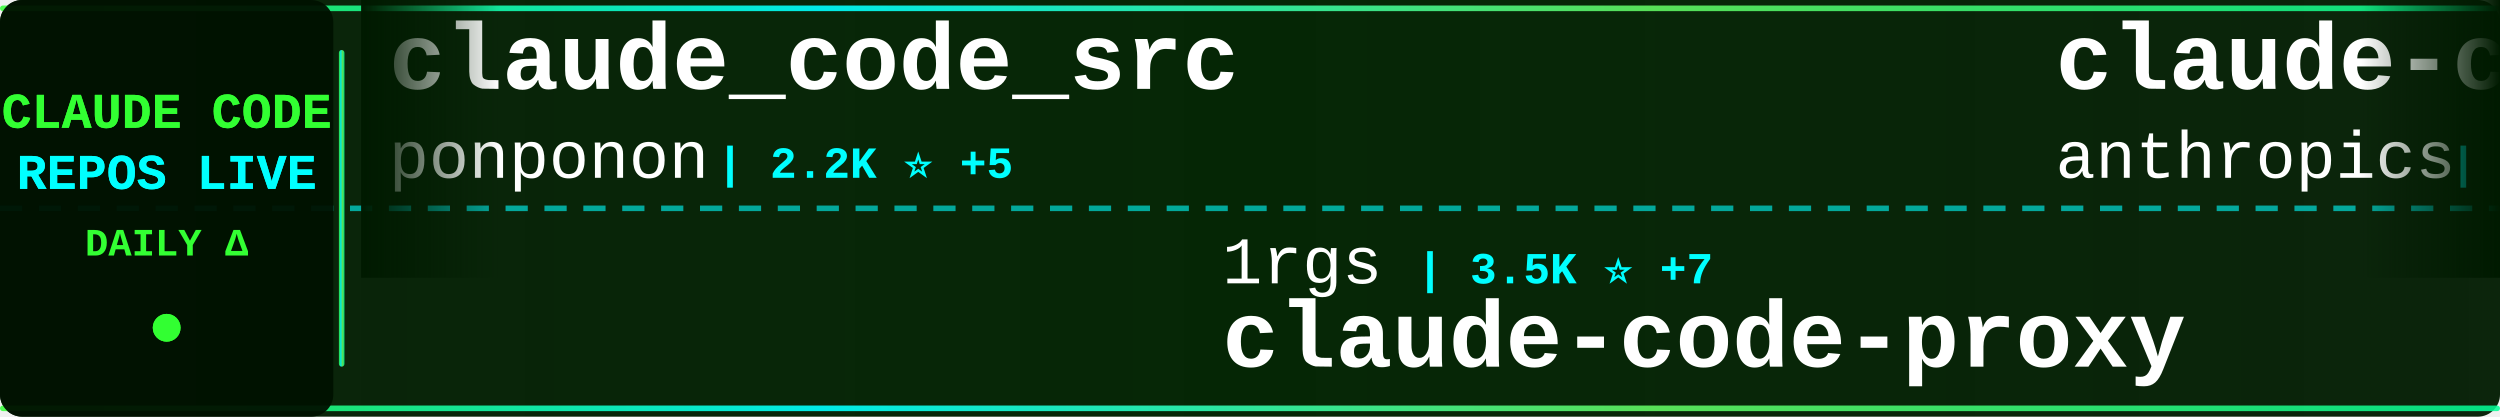
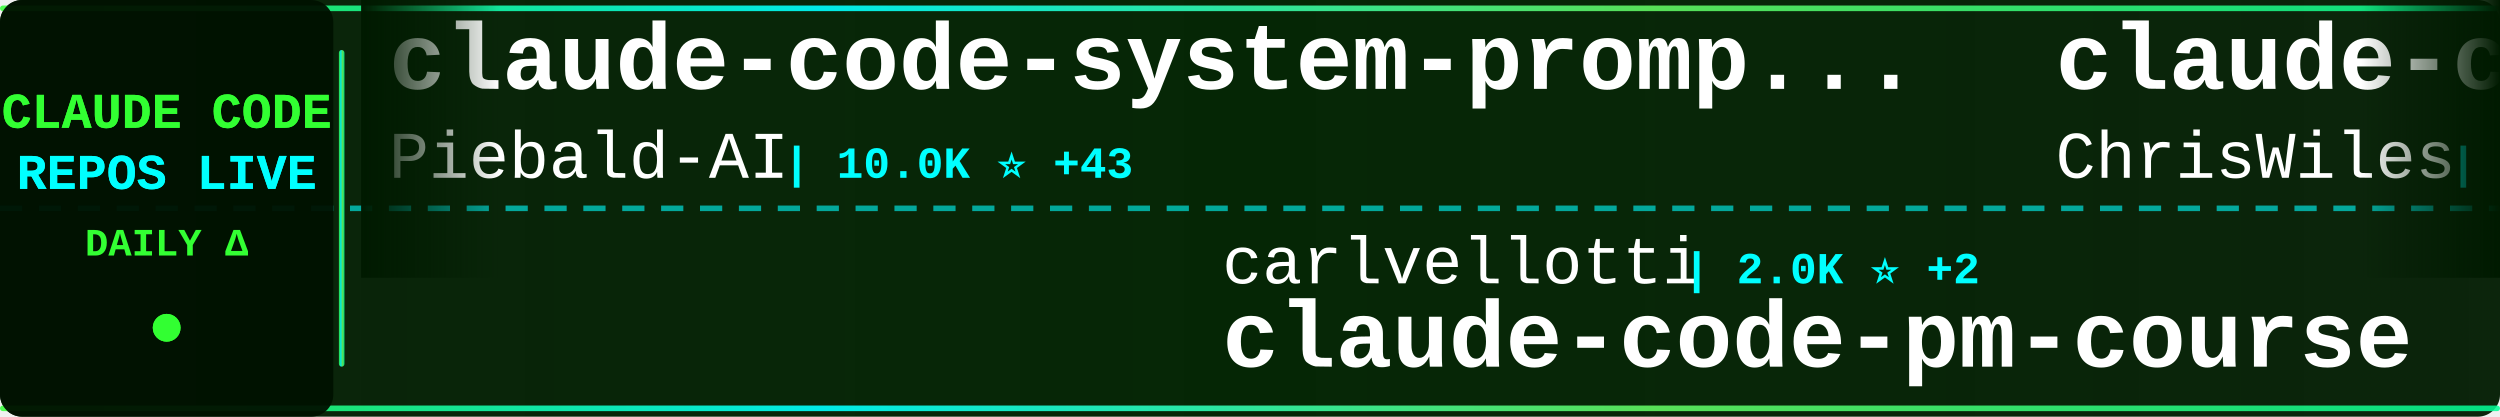
<svg xmlns="http://www.w3.org/2000/svg" width="900" height="150">
  <defs>
    <linearGradient id="tickerBg" x1="0%" y1="0%" x2="100%" y2="0%">
      <stop offset="0%" style="stop-color:#001a00;stop-opacity:0.95" />
      <stop offset="50%" style="stop-color:#002200;stop-opacity:0.98" />
      <stop offset="100%" style="stop-color:#001a00;stop-opacity:0.95" />
    </linearGradient>
    <linearGradient id="borderGrad" x1="0%" y1="0%" x2="100%" y2="0%">
      <stop offset="0%" style="stop-color:#33ff33;stop-opacity:0.85">
        <animate attributeName="stop-opacity" values="0.85;1;0.85" dur="2s" repeatCount="indefinite" />
      </stop>
      <stop offset="33%" style="stop-color:#00ffff;stop-opacity:0.9">
        <animate attributeName="stop-opacity" values="0.9;1;0.9" dur="2.2s" repeatCount="indefinite" />
      </stop>
      <stop offset="66%" style="stop-color:#66ff66;stop-opacity:0.85">
        <animate attributeName="stop-opacity" values="0.85;1;0.85" dur="1.8s" repeatCount="indefinite" />
      </stop>
      <stop offset="100%" style="stop-color:#00ff99;stop-opacity:0.85">
        <animate attributeName="stop-opacity" values="0.85;1;0.85" dur="2s" repeatCount="indefinite" />
      </stop>
    </linearGradient>
    <filter id="textGlow">
      <feGaussianBlur stdDeviation="0.1" result="coloredBlur" />
      <feMerge>
        <feMergeNode in="coloredBlur" />
        <feMergeNode in="SourceGraphic" />
      </feMerge>
    </filter>
    <filter id="metricGlow">
      <feGaussianBlur stdDeviation="0.2" result="coloredBlur" />
      <feMerge>
        <feMergeNode in="coloredBlur" />
        <feMergeNode in="SourceGraphic" />
      </feMerge>
    </filter>
    <linearGradient id="leftFade" x1="0%" y1="0%" x2="100%" y2="0%">
      <stop offset="0%" style="stop-color:#001a00;stop-opacity:1" />
      <stop offset="100%" style="stop-color:#001a00;stop-opacity:0" />
    </linearGradient>
    <linearGradient id="rightFade" x1="0%" y1="0%" x2="100%" y2="0%">
      <stop offset="0%" style="stop-color:#001a00;stop-opacity:0" />
      <stop offset="100%" style="stop-color:#001a00;stop-opacity:1" />
    </linearGradient>
  </defs>
  <rect width="900" height="150" fill="url(#tickerBg)" rx="8" />
  <rect x="0" y="2" width="900" height="2" fill="url(#borderGrad)" rx="1" />
  <rect x="0" y="146" width="900" height="2" fill="url(#borderGrad)" rx="1" />
  <line x1="0" y1="75" x2="900" y2="75" stroke="#00ffff" stroke-width="2" stroke-dasharray="8 6" opacity="0.6" />
  <rect x="0" y="0" width="120" height="150" fill="#001100" opacity="0.95" rx="8" />
  <text x="60" y="46" font-family="'Courier New', monospace" font-size="18" font-weight="bold" fill="#33ff33" text-anchor="middle" filter="url(#textGlow)">
    CLAUDE CODE
  </text>
  <text x="60" y="68" font-family="'Courier New', monospace" font-size="18" font-weight="bold" fill="#00ffff" text-anchor="middle" filter="url(#textGlow)">
    REPOS LIVE
  </text>
  <text x="60" y="92" font-family="'Courier New', monospace" font-size="14" font-weight="bold" fill="#33ff33" text-anchor="middle">
    DAILY Δ
  </text>
  <circle cx="60" cy="118" r="5" fill="#33ff33" filter="url(#metricGlow)">
    <animate attributeName="r" values="4;6;4" dur="1.5s" repeatCount="indefinite" />
    <animate attributeName="opacity" values="0.6;1;0.6" dur="1.5s" repeatCount="indefinite" />
  </circle>
  <rect x="122" y="18" width="2" height="114" fill="url(#borderGrad)" rx="1" />
  <clipPath id="tickerClip">
    <rect x="130" y="0" width="770" height="150" />
  </clipPath>
  <g clip-path="url(#tickerClip)">
    <g id="tickerItems">
      <animateTransform attributeName="transform" attributeType="XML" type="translate" from="0 0" to="-3000 0" dur="54s" repeatCount="indefinite" />
      <g transform="translate(0, 0)">
-         <text x="140" y="32" font-family="'Courier New', monospace" font-size="34" font-weight="bold" fill="#ffffff">claude_code_src</text>
-         <text x="140" y="64" font-family="'Courier New', monospace" font-size="24" font-weight="normal" fill="#ffffff" opacity="1.0">ponponon</text>
-         <text x="258" y="64" font-family="'Courier New', monospace" font-size="16" font-weight="bold" fill="#00ffff"> | 2.2K ⭐ +5</text>
+         <text x="140" y="32" font-family="'Courier New', monospace" font-size="34" font-weight="bold" fill="#ffffff">claude-code-system-promp...</text>
+         <text x="140" y="64" font-family="'Courier New', monospace" font-size="24" font-weight="normal" fill="#ffffff" opacity="1.0">Piebald-AI</text>
+         <text x="282" y="64" font-family="'Courier New', monospace" font-size="16" font-weight="bold" fill="#00ffff"> | 10.0K ⭐ +43</text>
      </g>
      <g transform="translate(300, 0)">
-         <text x="140" y="102" font-family="'Courier New', monospace" font-size="24" font-weight="normal" fill="#ffffff" opacity="1.0">1rgs</text>
-         <text x="210" y="102" font-family="'Courier New', monospace" font-size="16" font-weight="bold" fill="#00ffff"> | 3.5K ⭐ +7</text>
+         <text x="140" y="102" font-family="'Courier New', monospace" font-size="24" font-weight="normal" fill="#ffffff" opacity="1.0">carlvellotti</text>
+         <text x="306" y="102" font-family="'Courier New', monospace" font-size="16" font-weight="bold" fill="#00ffff"> | 2.0K ⭐ +2</text>
+         <text x="140" y="132" font-family="'Courier New', monospace" font-size="34" font-weight="bold" fill="#ffffff">claude-code-pm-course</text>
+       </g>
+       <g transform="translate(600, 0)">
+         <text x="140" y="32" font-family="'Courier New', monospace" font-size="34" font-weight="bold" fill="#ffffff">claude-code-showcase</text>
+         <text x="140" y="64" font-family="'Courier New', monospace" font-size="24" font-weight="normal" fill="#ffffff" opacity="1.0">ChrisWiles</text>
+         <text x="282" y="64" font-family="'Courier New', monospace" font-size="16" font-weight="bold" fill="#00ffff"> | 5.9K ⭐ +2</text>
+       </g>
+       <g transform="translate(900, 0)">
+         <text x="140" y="102" font-family="'Courier New', monospace" font-size="24" font-weight="normal" fill="#ffffff" opacity="1.0">fuergaosi233</text>
+         <text x="306" y="102" font-family="'Courier New', monospace" font-size="16" font-weight="bold" fill="#00ffff"> | 2.6K ⭐ +6</text>
        <text x="140" y="132" font-family="'Courier New', monospace" font-size="34" font-weight="bold" fill="#ffffff">claude-code-proxy</text>
      </g>
-       <g transform="translate(600, 0)">
-         <text x="140" y="32" font-family="'Courier New', monospace" font-size="34" font-weight="bold" fill="#ffffff">claude-code-security-rev...</text>
-         <text x="140" y="64" font-family="'Courier New', monospace" font-size="24" font-weight="normal" fill="#ffffff" opacity="1.0">anthropics</text>
-         <text x="282" y="64" font-family="'Courier New', monospace" font-size="16" font-weight="bold" fill="#00ffff"> | 4.4K ⭐ +15</text>
-       </g>
-       <g transform="translate(900, 0)">
-         <text x="140" y="102" font-family="'Courier New', monospace" font-size="24" font-weight="normal" fill="#ffffff" opacity="1.0">rohitg00</text>
-         <text x="258" y="102" font-family="'Courier New', monospace" font-size="16" font-weight="bold" fill="#00ffff"> | 1.4K ⭐ +16</text>
-         <text x="140" y="132" font-family="'Courier New', monospace" font-size="34" font-weight="bold" fill="#ffffff">awesome-claude-code-tool...</text>
-       </g>
      <g transform="translate(1200, 0)">
-         <text x="140" y="32" font-family="'Courier New', monospace" font-size="34" font-weight="bold" fill="#ffffff">claude-code-rust</text>
-         <text x="140" y="64" font-family="'Courier New', monospace" font-size="24" font-weight="normal" fill="#ffffff" opacity="1.0">lorryjovens-hub</text>
-         <text x="342" y="64" font-family="'Courier New', monospace" font-size="16" font-weight="bold" fill="#00ffff"> | 1.5K ⭐ +6</text>
+         <text x="140" y="32" font-family="'Courier New', monospace" font-size="34" font-weight="bold" fill="#ffffff">my-claude-code-setup</text>
+         <text x="140" y="64" font-family="'Courier New', monospace" font-size="24" font-weight="normal" fill="#ffffff" opacity="1.0">centminmod</text>
+         <text x="282" y="64" font-family="'Courier New', monospace" font-size="16" font-weight="bold" fill="#00ffff"> | 2.3K ⭐ +2</text>
      </g>
      <g transform="translate(1500, 0)">
-         <text x="140" y="102" font-family="'Courier New', monospace" font-size="24" font-weight="normal" fill="#ffffff" opacity="1.0">AprilNEA</text>
-         <text x="258" y="102" font-family="'Courier New', monospace" font-size="16" font-weight="bold" fill="#00ffff"> | 373 ⭐</text>
-         <text x="140" y="132" font-family="'Courier New', monospace" font-size="34" font-weight="bold" fill="#ffffff">claude-code-source</text>
+         <text x="140" y="102" font-family="'Courier New', monospace" font-size="24" font-weight="normal" fill="#ffffff" opacity="1.0">oboard</text>
+         <text x="234" y="102" font-family="'Courier New', monospace" font-size="16" font-weight="bold" fill="#00ffff"> | 3.1K ⭐ +3</text>
+         <text x="140" y="132" font-family="'Courier New', monospace" font-size="34" font-weight="bold" fill="#ffffff">claude-code-rev</text>
      </g>
      <g transform="translate(1800, 0)">
-         <text x="140" y="32" font-family="'Courier New', monospace" font-size="34" font-weight="bold" fill="#ffffff">how-claude-code-works</text>
-         <text x="140" y="64" font-family="'Courier New', monospace" font-size="24" font-weight="normal" fill="#ffffff" opacity="1.0">Windy3f3f3f3f</text>
-         <text x="318" y="64" font-family="'Courier New', monospace" font-size="16" font-weight="bold" fill="#00ffff"> | 2.0K ⭐ +16</text>
+         <text x="140" y="32" font-family="'Courier New', monospace" font-size="34" font-weight="bold" fill="#ffffff">claude-plugins-official</text>
+         <text x="140" y="64" font-family="'Courier New', monospace" font-size="24" font-weight="normal" fill="#ffffff" opacity="1.0">anthropics</text>
+         <text x="282" y="64" font-family="'Courier New', monospace" font-size="16" font-weight="bold" fill="#00ffff"> | 18.6K ⭐ +70</text>
      </g>
      <g transform="translate(2100, 0)">
-         <text x="140" y="102" font-family="'Courier New', monospace" font-size="24" font-weight="normal" fill="#ffffff" opacity="1.0">pengchengneo</text>
-         <text x="306" y="102" font-family="'Courier New', monospace" font-size="16" font-weight="bold" fill="#00ffff"> | 1.3K ⭐ +10</text>
-         <text x="140" y="132" font-family="'Courier New', monospace" font-size="34" font-weight="bold" fill="#ffffff">Claude-Code</text>
+         <text x="140" y="102" font-family="'Courier New', monospace" font-size="24" font-weight="normal" fill="#ffffff" opacity="1.0">bfly123</text>
+         <text x="246" y="102" font-family="'Courier New', monospace" font-size="16" font-weight="bold" fill="#00ffff"> | 2.5K ⭐ +9</text>
+         <text x="140" y="132" font-family="'Courier New', monospace" font-size="34" font-weight="bold" fill="#ffffff">claude_codex_bridge</text>
      </g>
      <g transform="translate(2400, 0)">
-         <text x="140" y="32" font-family="'Courier New', monospace" font-size="34" font-weight="bold" fill="#ffffff">Auto-claude-code-researc...</text>
-         <text x="140" y="64" font-family="'Courier New', monospace" font-size="24" font-weight="normal" fill="#ffffff" opacity="1.0">wanshuiyin</text>
-         <text x="282" y="64" font-family="'Courier New', monospace" font-size="16" font-weight="bold" fill="#00ffff"> | 7.6K ⭐ +75</text>
+         <text x="140" y="32" font-family="'Courier New', monospace" font-size="34" font-weight="bold" fill="#ffffff">claude-code-tudou</text>
+         <text x="140" y="64" font-family="'Courier New', monospace" font-size="24" font-weight="normal" fill="#ffffff" opacity="1.0">AICoderTudou</text>
+         <text x="306" y="64" font-family="'Courier New', monospace" font-size="16" font-weight="bold" fill="#00ffff"> | 497 ⭐</text>
      </g>
      <g transform="translate(2700, 0)">
-         <text x="140" y="102" font-family="'Courier New', monospace" font-size="24" font-weight="normal" fill="#ffffff" opacity="1.0">Hyper66666</text>
-         <text x="282" y="102" font-family="'Courier New', monospace" font-size="16" font-weight="bold" fill="#00ffff"> | 213 ⭐</text>
-         <text x="140" y="132" font-family="'Courier New', monospace" font-size="34" font-weight="bold" fill="#ffffff">claude-code-sourcemap</text>
+         <text x="140" y="102" font-family="'Courier New', monospace" font-size="24" font-weight="normal" fill="#ffffff" opacity="1.0">disler</text>
+         <text x="234" y="102" font-family="'Courier New', monospace" font-size="16" font-weight="bold" fill="#00ffff"> | 3.6K ⭐ +2</text>
+         <text x="140" y="132" font-family="'Courier New', monospace" font-size="34" font-weight="bold" fill="#ffffff">claude-code-hooks-master...</text>
      </g>
      <g transform="translate(3000, 0)">
-         <text x="140" y="32" font-family="'Courier New', monospace" font-size="34" font-weight="bold" fill="#ffffff">claude_code_src</text>
-         <text x="140" y="64" font-family="'Courier New', monospace" font-size="24" font-weight="normal" fill="#ffffff" opacity="1.0">ponponon</text>
-         <text x="258" y="64" font-family="'Courier New', monospace" font-size="16" font-weight="bold" fill="#00ffff"> | 2.2K ⭐ +5</text>
+         <text x="140" y="32" font-family="'Courier New', monospace" font-size="34" font-weight="bold" fill="#ffffff">claude-code-system-promp...</text>
+         <text x="140" y="64" font-family="'Courier New', monospace" font-size="24" font-weight="normal" fill="#ffffff" opacity="1.0">Piebald-AI</text>
+         <text x="282" y="64" font-family="'Courier New', monospace" font-size="16" font-weight="bold" fill="#00ffff"> | 10.0K ⭐ +43</text>
      </g>
      <g transform="translate(3300, 0)">
-         <text x="140" y="102" font-family="'Courier New', monospace" font-size="24" font-weight="normal" fill="#ffffff" opacity="1.0">1rgs</text>
-         <text x="210" y="102" font-family="'Courier New', monospace" font-size="16" font-weight="bold" fill="#00ffff"> | 3.5K ⭐ +7</text>
-         <text x="140" y="132" font-family="'Courier New', monospace" font-size="34" font-weight="bold" fill="#ffffff">claude-code-proxy</text>
+         <text x="140" y="102" font-family="'Courier New', monospace" font-size="24" font-weight="normal" fill="#ffffff" opacity="1.0">carlvellotti</text>
+         <text x="306" y="102" font-family="'Courier New', monospace" font-size="16" font-weight="bold" fill="#00ffff"> | 2.0K ⭐ +2</text>
+         <text x="140" y="132" font-family="'Courier New', monospace" font-size="34" font-weight="bold" fill="#ffffff">claude-code-pm-course</text>
      </g>
      <g transform="translate(3600, 0)">
-         <text x="140" y="32" font-family="'Courier New', monospace" font-size="34" font-weight="bold" fill="#ffffff">claude-code-security-rev...</text>
-         <text x="140" y="64" font-family="'Courier New', monospace" font-size="24" font-weight="normal" fill="#ffffff" opacity="1.0">anthropics</text>
-         <text x="282" y="64" font-family="'Courier New', monospace" font-size="16" font-weight="bold" fill="#00ffff"> | 4.4K ⭐ +15</text>
+         <text x="140" y="32" font-family="'Courier New', monospace" font-size="34" font-weight="bold" fill="#ffffff">claude-code-showcase</text>
+         <text x="140" y="64" font-family="'Courier New', monospace" font-size="24" font-weight="normal" fill="#ffffff" opacity="1.0">ChrisWiles</text>
+         <text x="282" y="64" font-family="'Courier New', monospace" font-size="16" font-weight="bold" fill="#00ffff"> | 5.9K ⭐ +2</text>
      </g>
      <g transform="translate(3900, 0)">
-         <text x="140" y="102" font-family="'Courier New', monospace" font-size="24" font-weight="normal" fill="#ffffff" opacity="1.0">rohitg00</text>
-         <text x="258" y="102" font-family="'Courier New', monospace" font-size="16" font-weight="bold" fill="#00ffff"> | 1.4K ⭐ +16</text>
-         <text x="140" y="132" font-family="'Courier New', monospace" font-size="34" font-weight="bold" fill="#ffffff">awesome-claude-code-tool...</text>
+         <text x="140" y="102" font-family="'Courier New', monospace" font-size="24" font-weight="normal" fill="#ffffff" opacity="1.0">fuergaosi233</text>
+         <text x="306" y="102" font-family="'Courier New', monospace" font-size="16" font-weight="bold" fill="#00ffff"> | 2.6K ⭐ +6</text>
+         <text x="140" y="132" font-family="'Courier New', monospace" font-size="34" font-weight="bold" fill="#ffffff">claude-code-proxy</text>
      </g>
    </g>
  </g>
  <rect x="130" y="0" width="50" height="100" fill="url(#leftFade)" />
  <rect x="850" y="0" width="50" height="100" fill="url(#rightFade)" />
</svg>
